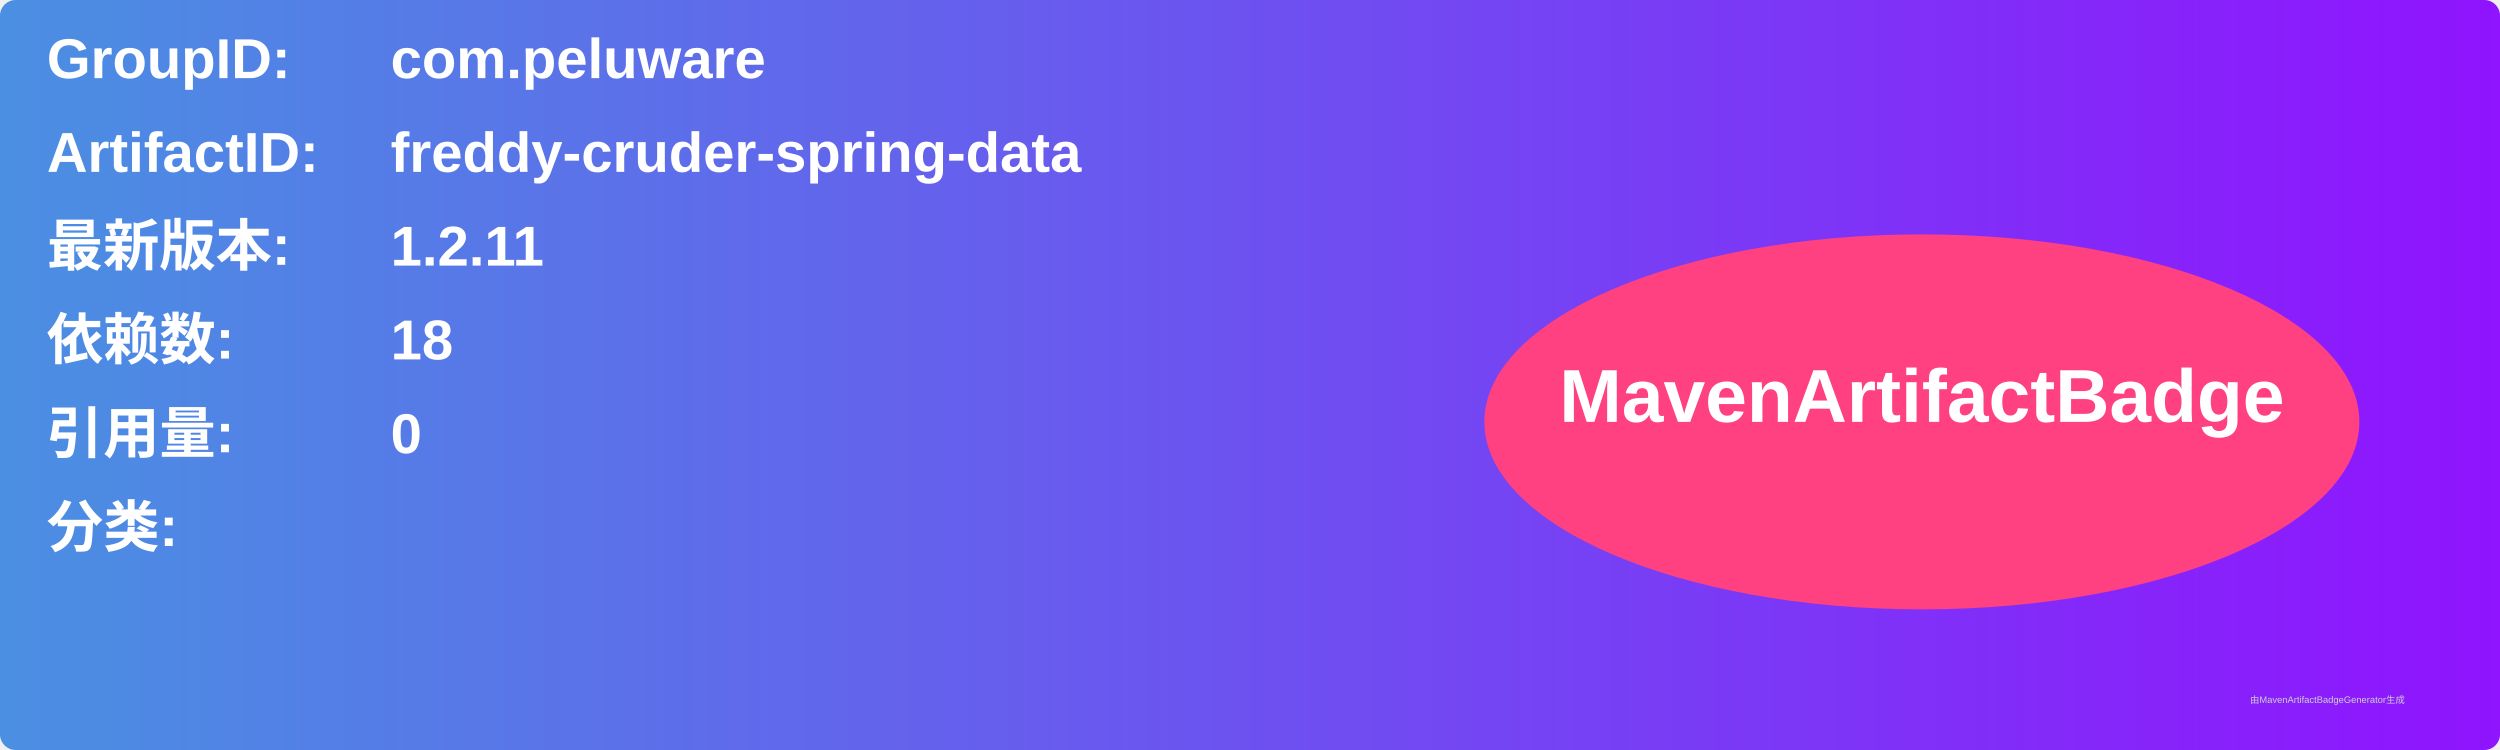
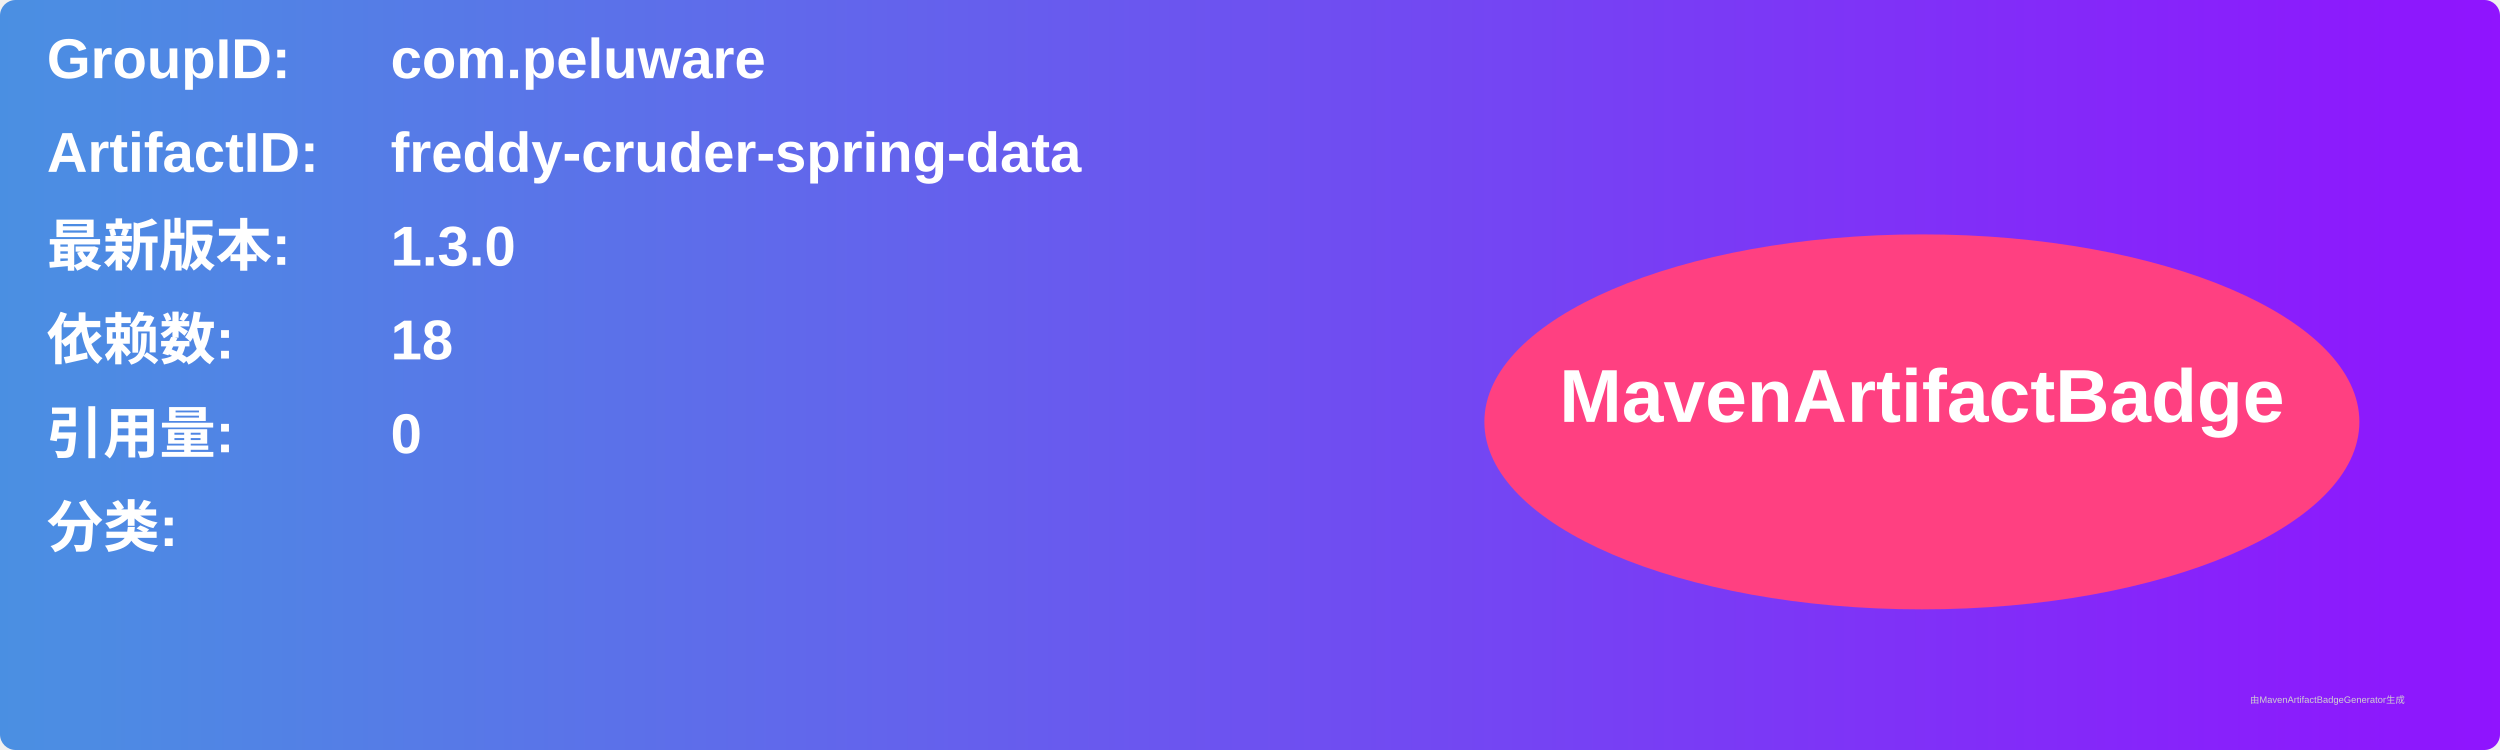
<svg xmlns="http://www.w3.org/2000/svg" width="800" height="240" viewBox="0 0 800 240">
  <linearGradient id="grad" x1="0%" y1="0%" x2="100%" y2="0%">
    <stop offset="0%" stop-color="#4a90e2" />
    <stop offset="100%" stop-color="#9013fe" />
  </linearGradient>
  <rect width="100%" height="100%" rx="5" ry="5" fill="url(#grad)" />
  <g transform="translate(15, 15)">
    <text x="0" y="10" font-family="Arial" font-size="18" fill="white" font-weight="bold" width="260">GroupID:</text>
    <text x="110" y="10" font-family="Arial" font-size="18" fill="white" font-weight="bold" width="460">com.peluware</text>
    <text x="0" y="40" font-family="Arial" font-size="18" fill="white" font-weight="bold" width="260">ArtifactID:</text>
    <text x="110" y="40" font-family="Arial" font-size="18" fill="white" font-weight="bold" width="460">freddy-cruder-spring-data</text>
    <text x="0" y="70" font-family="Arial" font-size="18" fill="white" font-weight="bold">最新版本:</text>
    <text x="110" y="70" font-family="Arial" font-size="18" fill="white" font-weight="bold">
-       <tspan font-weight="bold">1.2.11</tspan>
+       <tspan font-weight="bold">1.3.0</tspan>
    </text>
    <text x="0" y="100" font-family="Arial" font-size="18" fill="white" font-weight="bold">依赖数: </text>
    <text x="110" y="100" font-family="Arial" font-size="18" fill="white">
      <tspan font-weight="bold">18</tspan>
    </text>
    <text x="0" y="130" font-family="Arial" font-size="18" fill="white" font-weight="bold">引用量: </text>
    <text x="110" y="130" font-family="Arial" font-size="18" fill="white">
      <tspan font-weight="bold">0</tspan>
    </text>
    <text x="0" y="160" font-family="Arial" font-size="18" fill="white" font-weight="bold">分类:</text>
    <text x="10" y="190" font-family="Arial" font-size="10" fill="white">
      <tspan font-weight="bold" />
    </text>
    <ellipse cx="600" cy="120" rx="140" ry="60" fill="#ff4081" />
    <text x="600" y="120" text-anchor="middle" font-family="Arial" font-size="24" fill="white" font-weight="bold">MavenArtifactBadge</text>
  </g>
  <text x="720" y="225" font-family="Arial" font-size="3" fill="#d0d0d0">由MavenArtifactBadgeGenerator生成</text>
</svg>
